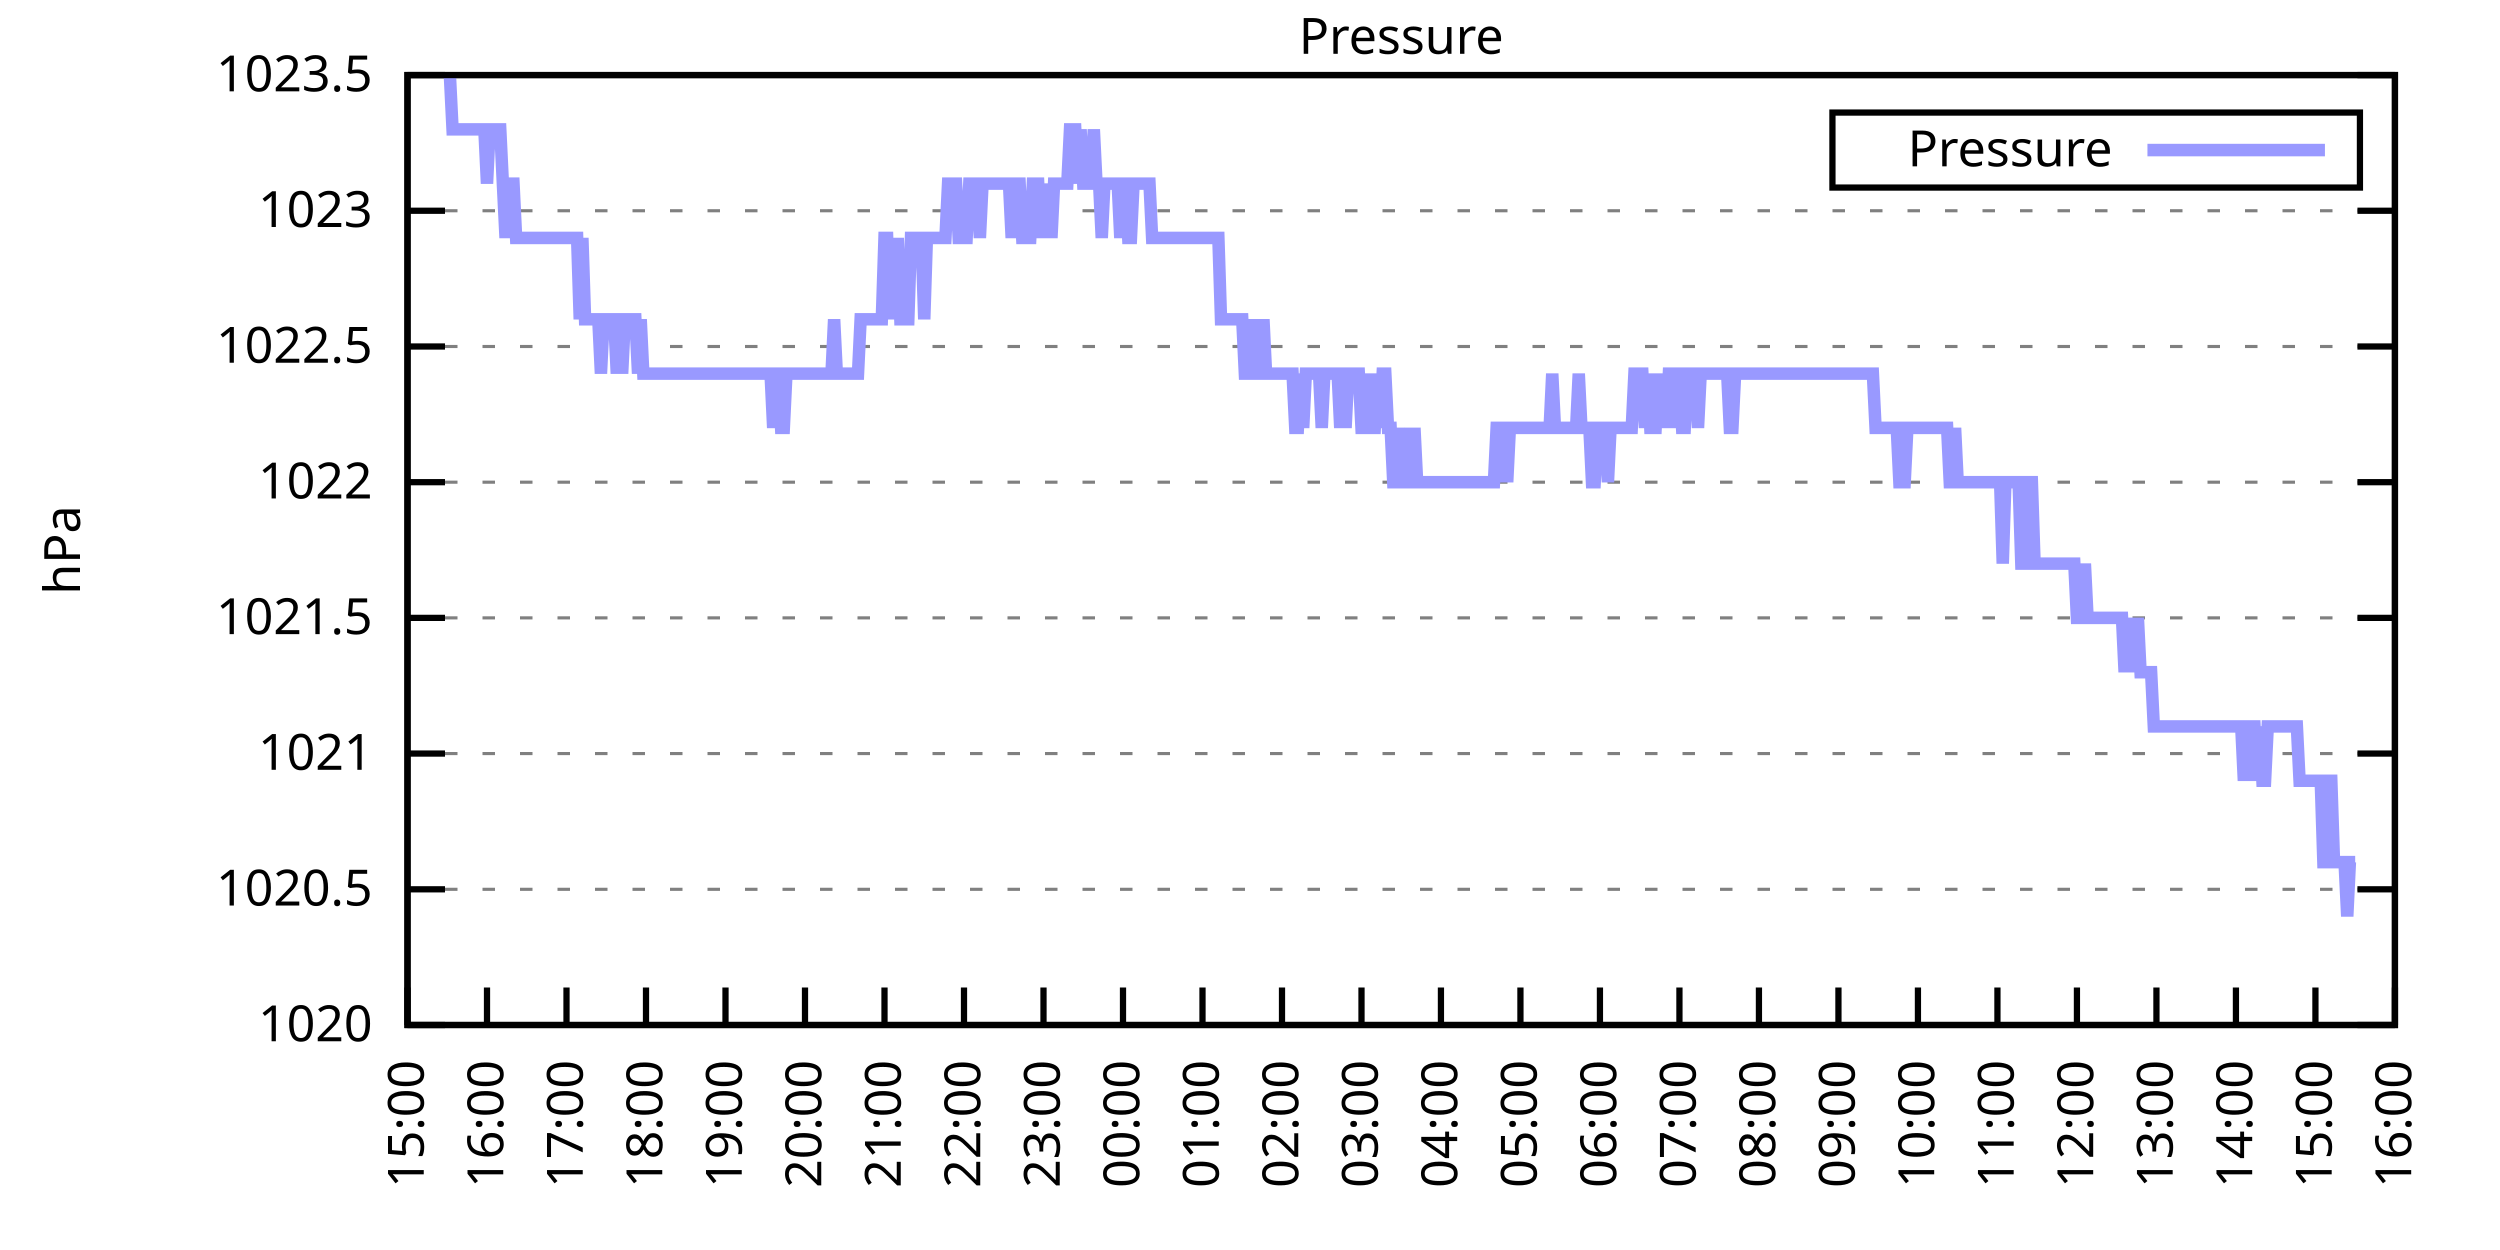
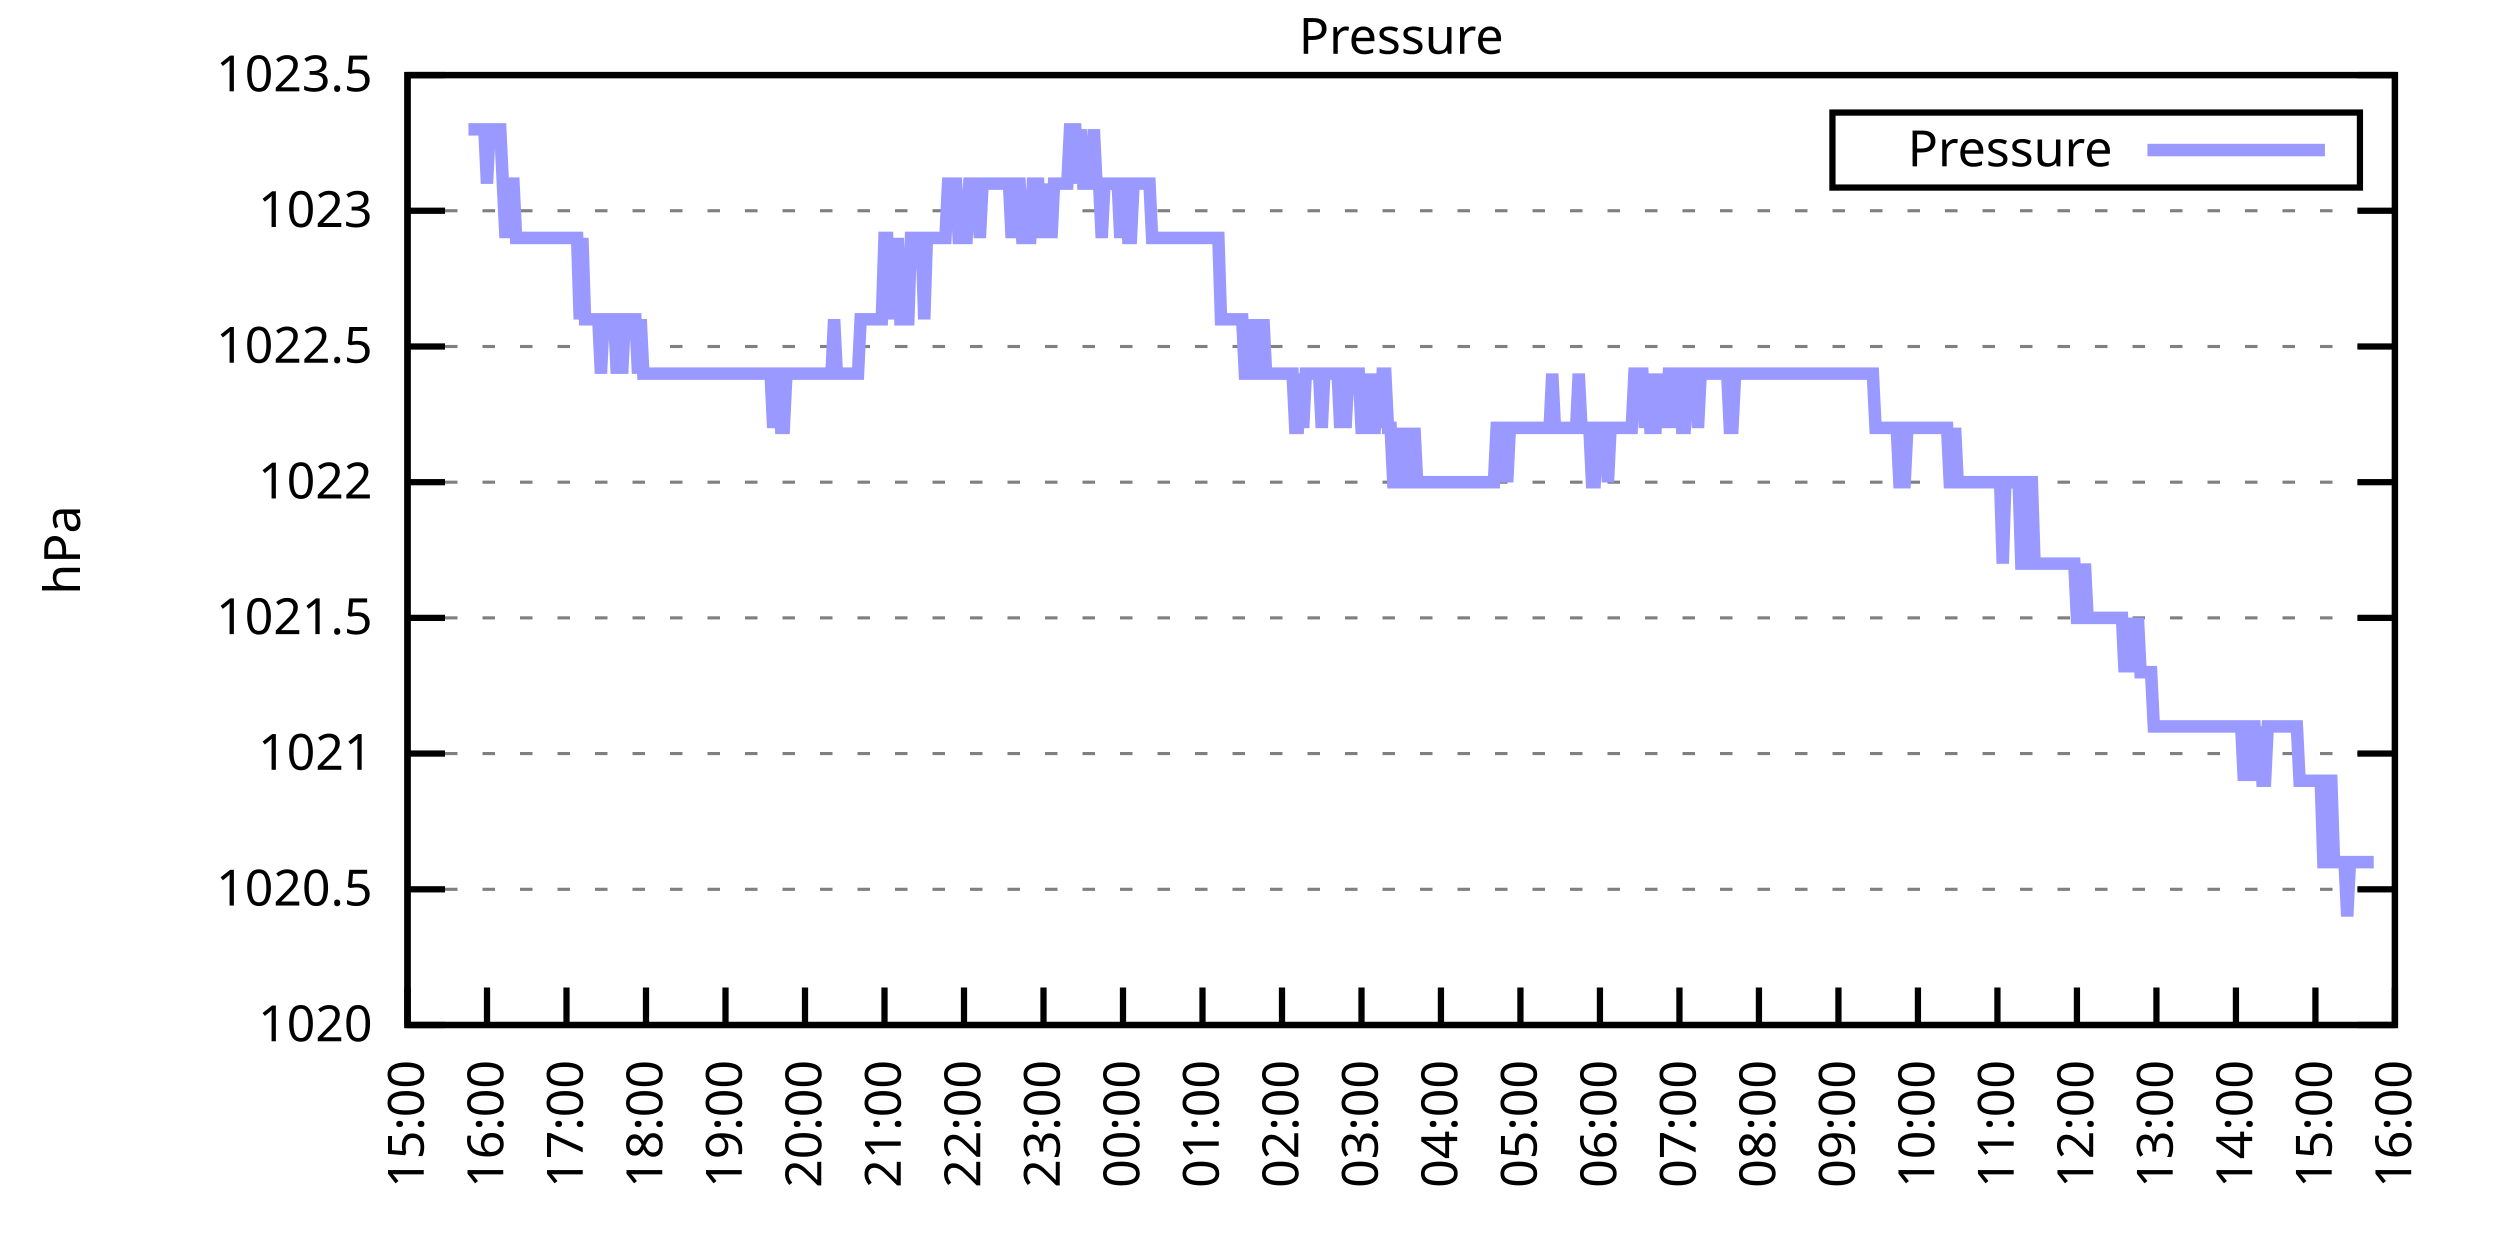
<svg xmlns="http://www.w3.org/2000/svg" xmlns:xlink="http://www.w3.org/1999/xlink" width="400" height="200" viewBox="0 0 400 200">
  <g id="gnuplot_canvas">
    <rect x="0" y="0" width="400" height="200" fill="none" />
    <defs>
      <circle id="gpDot" r="0.5" stroke-width="0.5" stroke="currentColor" />
      <path id="gpPt0" stroke-width="0.333" stroke="currentColor" d="M-1,0 h2 M0,-1 v2" />
      <path id="gpPt1" stroke-width="0.333" stroke="currentColor" d="M-1,-1 L1,1 M1,-1 L-1,1" />
      <path id="gpPt2" stroke-width="0.333" stroke="currentColor" d="M-1,0 L1,0 M0,-1 L0,1 M-1,-1 L1,1 M-1,1 L1,-1" />
      <rect id="gpPt3" stroke-width="0.333" stroke="currentColor" x="-1" y="-1" width="2" height="2" />
      <rect id="gpPt4" stroke-width="0.333" stroke="currentColor" fill="currentColor" x="-1" y="-1" width="2" height="2" />
      <circle id="gpPt5" stroke-width="0.333" stroke="currentColor" cx="0" cy="0" r="1" />
      <use xlink:href="#gpPt5" id="gpPt6" fill="currentColor" stroke="none" />
      <path id="gpPt7" stroke-width="0.333" stroke="currentColor" d="M0,-1.33 L-1.33,0.67 L1.33,0.67 z" />
      <use xlink:href="#gpPt7" id="gpPt8" fill="currentColor" stroke="none" />
      <use xlink:href="#gpPt7" id="gpPt9" stroke="currentColor" transform="rotate(180)" />
      <use xlink:href="#gpPt9" id="gpPt10" fill="currentColor" stroke="none" />
      <use xlink:href="#gpPt3" id="gpPt11" stroke="currentColor" transform="rotate(45)" />
      <use xlink:href="#gpPt11" id="gpPt12" fill="currentColor" stroke="none" />
      <path id="gpPt13" stroke-width="0.333" stroke="currentColor" d="M0,1.330 L1.265,0.411 L0.782,-1.067 L-0.782,-1.076 L-1.265,0.411 z" />
      <use xlink:href="#gpPt13" id="gpPt14" fill="currentColor" stroke="none" />
      <filter id="textbox" filterUnits="objectBoundingBox" x="0" y="0" height="1" width="1">
        <feFlood flood-color="white" flood-opacity="1" result="bgnd" />
        <feComposite in="SourceGraphic" in2="bgnd" operator="atop" />
      </filter>
      <filter id="greybox" filterUnits="objectBoundingBox" x="0" y="0" height="1" width="1">
        <feFlood flood-color="lightgrey" flood-opacity="1" result="grey" />
        <feComposite in="SourceGraphic" in2="grey" operator="atop" />
      </filter>
    </defs>
    <g fill="none" color="white" stroke="currentColor" stroke-width="1.00" stroke-linecap="butt" stroke-linejoin="miter">
</g>
    <g fill="none" color="black" stroke="currentColor" stroke-width="1.00" stroke-linecap="butt" stroke-linejoin="miter">
      <g stroke="none" shape-rendering="crispEdges">
        <polygon fill="rgb(255, 255, 255)" points="65.20,164.00 383.18,164.00 383.18,12.02 65.20,12.02 " />
      </g>
    </g>
    <g fill="none" color="black" stroke="currentColor" stroke-width="1.00" stroke-linecap="butt" stroke-linejoin="miter">
</g>
    <g fill="none" color="black" stroke="black" stroke-width="0.50" stroke-linecap="butt" stroke-linejoin="miter">
</g>
    <g fill="none" color="gray" stroke="currentColor" stroke-width="0.50" stroke-linecap="butt" stroke-linejoin="miter">
      <path stroke="gray" stroke-dasharray="2,4" class="gridline" d="M65.20,164.00 L383.19,164.00  " />
    </g>
    <g fill="none" color="gray" stroke="gray" stroke-width="1.00" stroke-linecap="butt" stroke-linejoin="miter">
</g>
    <g fill="none" color="black" stroke="currentColor" stroke-width="1.00" stroke-linecap="butt" stroke-linejoin="miter">
      <path stroke="black" d="M65.20,164.00 L71.20,164.00 M383.19,164.00 L377.19,164.00  " />
      <g transform="translate(59.60,166.60)" stroke="none" fill="black" font-family="Sans" font-size="8.00" text-anchor="end">
        <text>
          <tspan font-family="Sans"> 1020</tspan>
        </text>
      </g>
    </g>
    <g fill="none" color="black" stroke="currentColor" stroke-width="1.00" stroke-linecap="butt" stroke-linejoin="miter">
</g>
    <g fill="none" color="black" stroke="black" stroke-width="0.50" stroke-linecap="butt" stroke-linejoin="miter">
</g>
    <g fill="none" color="gray" stroke="currentColor" stroke-width="0.50" stroke-linecap="butt" stroke-linejoin="miter">
      <path stroke="gray" stroke-dasharray="2,4" class="gridline" d="M65.20,142.29 L383.19,142.29  " />
    </g>
    <g fill="none" color="gray" stroke="gray" stroke-width="1.00" stroke-linecap="butt" stroke-linejoin="miter">
</g>
    <g fill="none" color="black" stroke="currentColor" stroke-width="1.00" stroke-linecap="butt" stroke-linejoin="miter">
      <path stroke="black" d="M65.20,142.29 L71.20,142.29 M383.19,142.29 L377.19,142.29  " />
      <g transform="translate(59.60,144.89)" stroke="none" fill="black" font-family="Sans" font-size="8.00" text-anchor="end">
        <text>
          <tspan font-family="Sans"> 1020.5</tspan>
        </text>
      </g>
    </g>
    <g fill="none" color="black" stroke="currentColor" stroke-width="1.00" stroke-linecap="butt" stroke-linejoin="miter">
</g>
    <g fill="none" color="black" stroke="black" stroke-width="0.50" stroke-linecap="butt" stroke-linejoin="miter">
</g>
    <g fill="none" color="gray" stroke="currentColor" stroke-width="0.50" stroke-linecap="butt" stroke-linejoin="miter">
      <path stroke="gray" stroke-dasharray="2,4" class="gridline" d="M65.20,120.57 L383.19,120.57  " />
    </g>
    <g fill="none" color="gray" stroke="gray" stroke-width="1.00" stroke-linecap="butt" stroke-linejoin="miter">
</g>
    <g fill="none" color="black" stroke="currentColor" stroke-width="1.00" stroke-linecap="butt" stroke-linejoin="miter">
      <path stroke="black" d="M65.20,120.57 L71.20,120.57 M383.19,120.57 L377.19,120.57  " />
      <g transform="translate(59.60,123.17)" stroke="none" fill="black" font-family="Sans" font-size="8.00" text-anchor="end">
        <text>
          <tspan font-family="Sans"> 1021</tspan>
        </text>
      </g>
    </g>
    <g fill="none" color="black" stroke="currentColor" stroke-width="1.00" stroke-linecap="butt" stroke-linejoin="miter">
</g>
    <g fill="none" color="black" stroke="black" stroke-width="0.50" stroke-linecap="butt" stroke-linejoin="miter">
</g>
    <g fill="none" color="gray" stroke="currentColor" stroke-width="0.50" stroke-linecap="butt" stroke-linejoin="miter">
      <path stroke="gray" stroke-dasharray="2,4" class="gridline" d="M65.20,98.86 L383.19,98.86  " />
    </g>
    <g fill="none" color="gray" stroke="gray" stroke-width="1.00" stroke-linecap="butt" stroke-linejoin="miter">
</g>
    <g fill="none" color="black" stroke="currentColor" stroke-width="1.00" stroke-linecap="butt" stroke-linejoin="miter">
      <path stroke="black" d="M65.20,98.86 L71.20,98.86 M383.19,98.86 L377.19,98.86  " />
      <g transform="translate(59.60,101.46)" stroke="none" fill="black" font-family="Sans" font-size="8.00" text-anchor="end">
        <text>
          <tspan font-family="Sans"> 1021.5</tspan>
        </text>
      </g>
    </g>
    <g fill="none" color="black" stroke="currentColor" stroke-width="1.00" stroke-linecap="butt" stroke-linejoin="miter">
</g>
    <g fill="none" color="black" stroke="black" stroke-width="0.50" stroke-linecap="butt" stroke-linejoin="miter">
</g>
    <g fill="none" color="gray" stroke="currentColor" stroke-width="0.50" stroke-linecap="butt" stroke-linejoin="miter">
      <path stroke="gray" stroke-dasharray="2,4" class="gridline" d="M65.20,77.15 L383.19,77.15  " />
    </g>
    <g fill="none" color="gray" stroke="gray" stroke-width="1.00" stroke-linecap="butt" stroke-linejoin="miter">
</g>
    <g fill="none" color="black" stroke="currentColor" stroke-width="1.00" stroke-linecap="butt" stroke-linejoin="miter">
      <path stroke="black" d="M65.20,77.15 L71.20,77.15 M383.19,77.15 L377.19,77.15  " />
      <g transform="translate(59.60,79.75)" stroke="none" fill="black" font-family="Sans" font-size="8.00" text-anchor="end">
        <text>
          <tspan font-family="Sans"> 1022</tspan>
        </text>
      </g>
    </g>
    <g fill="none" color="black" stroke="currentColor" stroke-width="1.00" stroke-linecap="butt" stroke-linejoin="miter">
</g>
    <g fill="none" color="black" stroke="black" stroke-width="0.50" stroke-linecap="butt" stroke-linejoin="miter">
</g>
    <g fill="none" color="gray" stroke="currentColor" stroke-width="0.50" stroke-linecap="butt" stroke-linejoin="miter">
      <path stroke="gray" stroke-dasharray="2,4" class="gridline" d="M65.20,55.44 L383.19,55.44  " />
    </g>
    <g fill="none" color="gray" stroke="gray" stroke-width="1.00" stroke-linecap="butt" stroke-linejoin="miter">
</g>
    <g fill="none" color="black" stroke="currentColor" stroke-width="1.00" stroke-linecap="butt" stroke-linejoin="miter">
      <path stroke="black" d="M65.20,55.44 L71.20,55.44 M383.19,55.44 L377.19,55.44  " />
      <g transform="translate(59.60,58.04)" stroke="none" fill="black" font-family="Sans" font-size="8.00" text-anchor="end">
        <text>
          <tspan font-family="Sans"> 1022.5</tspan>
        </text>
      </g>
    </g>
    <g fill="none" color="black" stroke="currentColor" stroke-width="1.00" stroke-linecap="butt" stroke-linejoin="miter">
</g>
    <g fill="none" color="black" stroke="black" stroke-width="0.50" stroke-linecap="butt" stroke-linejoin="miter">
</g>
    <g fill="none" color="gray" stroke="currentColor" stroke-width="0.50" stroke-linecap="butt" stroke-linejoin="miter">
      <path stroke="gray" stroke-dasharray="2,4" class="gridline" d="M65.20,33.72 L383.19,33.72  " />
    </g>
    <g fill="none" color="gray" stroke="gray" stroke-width="1.00" stroke-linecap="butt" stroke-linejoin="miter">
</g>
    <g fill="none" color="black" stroke="currentColor" stroke-width="1.00" stroke-linecap="butt" stroke-linejoin="miter">
      <path stroke="black" d="M65.20,33.72 L71.20,33.72 M383.19,33.72 L377.19,33.72  " />
      <g transform="translate(59.60,36.32)" stroke="none" fill="black" font-family="Sans" font-size="8.00" text-anchor="end">
        <text>
          <tspan font-family="Sans"> 1023</tspan>
        </text>
      </g>
    </g>
    <g fill="none" color="black" stroke="currentColor" stroke-width="1.00" stroke-linecap="butt" stroke-linejoin="miter">
</g>
    <g fill="none" color="black" stroke="black" stroke-width="0.50" stroke-linecap="butt" stroke-linejoin="miter">
</g>
    <g fill="none" color="gray" stroke="currentColor" stroke-width="0.50" stroke-linecap="butt" stroke-linejoin="miter">
      <path stroke="gray" stroke-dasharray="2,4" class="gridline" d="M65.20,12.01 L383.19,12.01  " />
    </g>
    <g fill="none" color="gray" stroke="gray" stroke-width="1.00" stroke-linecap="butt" stroke-linejoin="miter">
</g>
    <g fill="none" color="black" stroke="currentColor" stroke-width="1.00" stroke-linecap="butt" stroke-linejoin="miter">
      <path stroke="black" d="M65.20,12.01 L71.20,12.01 M383.19,12.01 L377.19,12.01  " />
      <g transform="translate(59.60,14.61)" stroke="none" fill="black" font-family="Sans" font-size="8.00" text-anchor="end">
        <text>
          <tspan font-family="Sans"> 1023.5</tspan>
        </text>
      </g>
    </g>
    <g fill="none" color="black" stroke="currentColor" stroke-width="1.00" stroke-linecap="butt" stroke-linejoin="miter">
      <path stroke="black" d="M65.20,164.00 L65.20,158.00  " />
      <g transform="translate(67.80,169.60) rotate(270.00)" stroke="none" fill="black" font-family="Sans" font-size="8.00" text-anchor="end">
        <text>
          <tspan font-family="Sans">15:00</tspan>
        </text>
      </g>
    </g>
    <g fill="none" color="black" stroke="currentColor" stroke-width="1.00" stroke-linecap="butt" stroke-linejoin="miter">
      <path stroke="black" d="M77.92,164.00 L77.92,158.00  " />
      <g transform="translate(80.52,169.60) rotate(270.00)" stroke="none" fill="black" font-family="Sans" font-size="8.00" text-anchor="end">
        <text>
          <tspan font-family="Sans">16:00</tspan>
        </text>
      </g>
    </g>
    <g fill="none" color="black" stroke="currentColor" stroke-width="1.00" stroke-linecap="butt" stroke-linejoin="miter">
      <path stroke="black" d="M90.64,164.00 L90.64,158.00  " />
      <g transform="translate(93.24,169.60) rotate(270.00)" stroke="none" fill="black" font-family="Sans" font-size="8.00" text-anchor="end">
        <text>
          <tspan font-family="Sans">17:00</tspan>
        </text>
      </g>
    </g>
    <g fill="none" color="black" stroke="currentColor" stroke-width="1.00" stroke-linecap="butt" stroke-linejoin="miter">
      <path stroke="black" d="M103.36,164.00 L103.36,158.00  " />
      <g transform="translate(105.96,169.60) rotate(270.00)" stroke="none" fill="black" font-family="Sans" font-size="8.00" text-anchor="end">
        <text>
          <tspan font-family="Sans">18:00</tspan>
        </text>
      </g>
    </g>
    <g fill="none" color="black" stroke="currentColor" stroke-width="1.00" stroke-linecap="butt" stroke-linejoin="miter">
      <path stroke="black" d="M116.08,164.00 L116.08,158.00  " />
      <g transform="translate(118.68,169.60) rotate(270.00)" stroke="none" fill="black" font-family="Sans" font-size="8.00" text-anchor="end">
        <text>
          <tspan font-family="Sans">19:00</tspan>
        </text>
      </g>
    </g>
    <g fill="none" color="black" stroke="currentColor" stroke-width="1.00" stroke-linecap="butt" stroke-linejoin="miter">
      <path stroke="black" d="M128.80,164.00 L128.80,158.00  " />
      <g transform="translate(131.40,169.60) rotate(270.00)" stroke="none" fill="black" font-family="Sans" font-size="8.00" text-anchor="end">
        <text>
          <tspan font-family="Sans">20:00</tspan>
        </text>
      </g>
    </g>
    <g fill="none" color="black" stroke="currentColor" stroke-width="1.00" stroke-linecap="butt" stroke-linejoin="miter">
      <path stroke="black" d="M141.52,164.00 L141.52,158.00  " />
      <g transform="translate(144.12,169.60) rotate(270.00)" stroke="none" fill="black" font-family="Sans" font-size="8.00" text-anchor="end">
        <text>
          <tspan font-family="Sans">21:00</tspan>
        </text>
      </g>
    </g>
    <g fill="none" color="black" stroke="currentColor" stroke-width="1.00" stroke-linecap="butt" stroke-linejoin="miter">
      <path stroke="black" d="M154.24,164.00 L154.24,158.00  " />
      <g transform="translate(156.84,169.60) rotate(270.00)" stroke="none" fill="black" font-family="Sans" font-size="8.00" text-anchor="end">
        <text>
          <tspan font-family="Sans">22:00</tspan>
        </text>
      </g>
    </g>
    <g fill="none" color="black" stroke="currentColor" stroke-width="1.00" stroke-linecap="butt" stroke-linejoin="miter">
      <path stroke="black" d="M166.96,164.00 L166.96,158.00  " />
      <g transform="translate(169.56,169.60) rotate(270.00)" stroke="none" fill="black" font-family="Sans" font-size="8.00" text-anchor="end">
        <text>
          <tspan font-family="Sans">23:00</tspan>
        </text>
      </g>
    </g>
    <g fill="none" color="black" stroke="currentColor" stroke-width="1.00" stroke-linecap="butt" stroke-linejoin="miter">
      <path stroke="black" d="M179.68,164.00 L179.68,158.00  " />
      <g transform="translate(182.28,169.60) rotate(270.00)" stroke="none" fill="black" font-family="Sans" font-size="8.00" text-anchor="end">
        <text>
          <tspan font-family="Sans">00:00</tspan>
        </text>
      </g>
    </g>
    <g fill="none" color="black" stroke="currentColor" stroke-width="1.00" stroke-linecap="butt" stroke-linejoin="miter">
      <path stroke="black" d="M192.40,164.00 L192.40,158.00  " />
      <g transform="translate(195.00,169.60) rotate(270.00)" stroke="none" fill="black" font-family="Sans" font-size="8.00" text-anchor="end">
        <text>
          <tspan font-family="Sans">01:00</tspan>
        </text>
      </g>
    </g>
    <g fill="none" color="black" stroke="currentColor" stroke-width="1.00" stroke-linecap="butt" stroke-linejoin="miter">
      <path stroke="black" d="M205.12,164.00 L205.12,158.00  " />
      <g transform="translate(207.72,169.60) rotate(270.00)" stroke="none" fill="black" font-family="Sans" font-size="8.00" text-anchor="end">
        <text>
          <tspan font-family="Sans">02:00</tspan>
        </text>
      </g>
    </g>
    <g fill="none" color="black" stroke="currentColor" stroke-width="1.00" stroke-linecap="butt" stroke-linejoin="miter">
      <path stroke="black" d="M217.84,164.00 L217.84,158.00  " />
      <g transform="translate(220.44,169.60) rotate(270.00)" stroke="none" fill="black" font-family="Sans" font-size="8.00" text-anchor="end">
        <text>
          <tspan font-family="Sans">03:00</tspan>
        </text>
      </g>
    </g>
    <g fill="none" color="black" stroke="currentColor" stroke-width="1.00" stroke-linecap="butt" stroke-linejoin="miter">
      <path stroke="black" d="M230.55,164.00 L230.55,158.00  " />
      <g transform="translate(233.15,169.60) rotate(270.00)" stroke="none" fill="black" font-family="Sans" font-size="8.00" text-anchor="end">
        <text>
          <tspan font-family="Sans">04:00</tspan>
        </text>
      </g>
    </g>
    <g fill="none" color="black" stroke="currentColor" stroke-width="1.00" stroke-linecap="butt" stroke-linejoin="miter">
      <path stroke="black" d="M243.27,164.00 L243.27,158.00  " />
      <g transform="translate(245.87,169.60) rotate(270.00)" stroke="none" fill="black" font-family="Sans" font-size="8.00" text-anchor="end">
        <text>
          <tspan font-family="Sans">05:00</tspan>
        </text>
      </g>
    </g>
    <g fill="none" color="black" stroke="currentColor" stroke-width="1.00" stroke-linecap="butt" stroke-linejoin="miter">
      <path stroke="black" d="M255.99,164.00 L255.99,158.00  " />
      <g transform="translate(258.59,169.60) rotate(270.00)" stroke="none" fill="black" font-family="Sans" font-size="8.00" text-anchor="end">
        <text>
          <tspan font-family="Sans">06:00</tspan>
        </text>
      </g>
    </g>
    <g fill="none" color="black" stroke="currentColor" stroke-width="1.00" stroke-linecap="butt" stroke-linejoin="miter">
      <path stroke="black" d="M268.71,164.00 L268.71,158.00  " />
      <g transform="translate(271.31,169.60) rotate(270.00)" stroke="none" fill="black" font-family="Sans" font-size="8.00" text-anchor="end">
        <text>
          <tspan font-family="Sans">07:00</tspan>
        </text>
      </g>
    </g>
    <g fill="none" color="black" stroke="currentColor" stroke-width="1.00" stroke-linecap="butt" stroke-linejoin="miter">
      <path stroke="black" d="M281.43,164.00 L281.43,158.00  " />
      <g transform="translate(284.03,169.60) rotate(270.00)" stroke="none" fill="black" font-family="Sans" font-size="8.00" text-anchor="end">
        <text>
          <tspan font-family="Sans">08:00</tspan>
        </text>
      </g>
    </g>
    <g fill="none" color="black" stroke="currentColor" stroke-width="1.00" stroke-linecap="butt" stroke-linejoin="miter">
      <path stroke="black" d="M294.15,164.00 L294.15,158.00  " />
      <g transform="translate(296.75,169.60) rotate(270.00)" stroke="none" fill="black" font-family="Sans" font-size="8.00" text-anchor="end">
        <text>
          <tspan font-family="Sans">09:00</tspan>
        </text>
      </g>
    </g>
    <g fill="none" color="black" stroke="currentColor" stroke-width="1.00" stroke-linecap="butt" stroke-linejoin="miter">
      <path stroke="black" d="M306.87,164.00 L306.87,158.00  " />
      <g transform="translate(309.47,169.60) rotate(270.00)" stroke="none" fill="black" font-family="Sans" font-size="8.00" text-anchor="end">
        <text>
          <tspan font-family="Sans">10:00</tspan>
        </text>
      </g>
    </g>
    <g fill="none" color="black" stroke="currentColor" stroke-width="1.00" stroke-linecap="butt" stroke-linejoin="miter">
      <path stroke="black" d="M319.59,164.00 L319.59,158.00  " />
      <g transform="translate(322.19,169.60) rotate(270.00)" stroke="none" fill="black" font-family="Sans" font-size="8.00" text-anchor="end">
        <text>
          <tspan font-family="Sans">11:00</tspan>
        </text>
      </g>
    </g>
    <g fill="none" color="black" stroke="currentColor" stroke-width="1.00" stroke-linecap="butt" stroke-linejoin="miter">
      <path stroke="black" d="M332.31,164.00 L332.31,158.00  " />
      <g transform="translate(334.91,169.60) rotate(270.00)" stroke="none" fill="black" font-family="Sans" font-size="8.00" text-anchor="end">
        <text>
          <tspan font-family="Sans">12:00</tspan>
        </text>
      </g>
    </g>
    <g fill="none" color="black" stroke="currentColor" stroke-width="1.00" stroke-linecap="butt" stroke-linejoin="miter">
      <path stroke="black" d="M345.03,164.00 L345.03,158.00  " />
      <g transform="translate(347.63,169.60) rotate(270.00)" stroke="none" fill="black" font-family="Sans" font-size="8.00" text-anchor="end">
        <text>
          <tspan font-family="Sans">13:00</tspan>
        </text>
      </g>
    </g>
    <g fill="none" color="black" stroke="currentColor" stroke-width="1.00" stroke-linecap="butt" stroke-linejoin="miter">
      <path stroke="black" d="M357.75,164.00 L357.75,158.00  " />
      <g transform="translate(360.35,169.60) rotate(270.00)" stroke="none" fill="black" font-family="Sans" font-size="8.00" text-anchor="end">
        <text>
          <tspan font-family="Sans">14:00</tspan>
        </text>
      </g>
    </g>
    <g fill="none" color="black" stroke="currentColor" stroke-width="1.00" stroke-linecap="butt" stroke-linejoin="miter">
      <path stroke="black" d="M370.47,164.00 L370.47,158.00  " />
      <g transform="translate(373.07,169.60) rotate(270.00)" stroke="none" fill="black" font-family="Sans" font-size="8.00" text-anchor="end">
        <text>
          <tspan font-family="Sans">15:00</tspan>
        </text>
      </g>
    </g>
    <g fill="none" color="black" stroke="currentColor" stroke-width="1.00" stroke-linecap="butt" stroke-linejoin="miter">
      <path stroke="black" d="M383.19,164.00 L383.19,158.00  " />
      <g transform="translate(385.79,169.60) rotate(270.00)" stroke="none" fill="black" font-family="Sans" font-size="8.00" text-anchor="end">
        <text>
          <tspan font-family="Sans">16:00</tspan>
        </text>
      </g>
    </g>
    <g fill="none" color="black" stroke="currentColor" stroke-width="1.00" stroke-linecap="butt" stroke-linejoin="miter">
</g>
    <g fill="none" color="black" stroke="currentColor" stroke-width="1.00" stroke-linecap="butt" stroke-linejoin="miter">
      <path stroke="black" d="M65.20,12.01 L65.20,164.00 L383.19,164.00 L383.19,12.01 L65.20,12.01 Z  " />
    </g>
    <g fill="none" color="black" stroke="currentColor" stroke-width="1.00" stroke-linecap="butt" stroke-linejoin="miter">
</g>
    <g fill="none" color="black" stroke="currentColor" stroke-width="1.00" stroke-linecap="butt" stroke-linejoin="miter">
      <path stroke="black" d="M293.19,30.01 L293.19,18.01 L377.59,18.01 L377.59,30.01 L293.19,30.01 Z  " />
    </g>
    <g id="Pressure_plot_1">
      <g fill="none" color="white" stroke="black" stroke-width="2.00" stroke-linecap="butt" stroke-linejoin="miter">
</g>
      <g fill="none" color="black" stroke="currentColor" stroke-width="2.00" stroke-linecap="butt" stroke-linejoin="miter">
        <g transform="translate(337.99,26.61)" stroke="none" fill="black" font-family="Sans" font-size="8.00" text-anchor="end">
          <text>
            <tspan font-family="Sans">Pressure</tspan>
          </text>
        </g>
      </g>
      <g fill="none" color="black" stroke="currentColor" stroke-width="2.00" stroke-linecap="butt" stroke-linejoin="miter">
-         <path stroke="rgb(153, 153, 255)" d="M343.59,24.01 L371.99,24.01 M71.98,12.01 L72.41,20.70 L72.83,20.70 L73.26,20.70 L73.68,20.70 L74.10,20.70   L74.53,20.70 L74.95,20.70 L75.38,20.70 L75.80,20.70 L76.22,20.70 L76.65,20.70 L77.07,20.70 L77.50,20.70   L77.92,29.38 L78.34,20.70 L78.77,20.70 L79.19,20.70 L79.62,20.70 L80.04,20.70 L80.46,29.38 L80.89,38.07   L81.31,29.38 L81.74,29.38 L82.16,29.38 L82.58,38.07 L83.01,38.07 L83.43,38.07 L83.86,38.07 L84.28,38.07   L84.70,38.07 L85.13,38.07 L85.55,38.07 L85.98,38.07 L86.40,38.07 L86.82,38.07 L87.25,38.07 L87.67,38.07   L88.10,38.07 L88.52,38.07 L88.94,38.07 L89.37,38.07 L89.79,38.07 L90.22,38.07 L90.64,38.07 L91.06,38.07   L91.49,38.07 L91.91,38.07 L92.34,38.07 L92.76,51.09 L93.18,38.07 L93.61,51.09 L94.03,51.09 L94.46,51.09   L94.88,51.09 L95.30,51.09 L95.73,51.09 L96.15,59.78 L96.58,51.09 L97.00,51.09 L97.42,51.09 L97.85,51.09   L98.27,51.09 L98.69,59.78 L99.12,51.09 L99.54,59.78 L99.97,51.09 L100.39,51.09 L100.81,51.09 L101.24,51.09   L101.66,51.09 L102.09,59.78 L102.51,51.09 L102.93,59.78 L103.36,59.78 L103.78,59.78 L104.21,59.78 L104.63,59.78   L105.05,59.78 L105.48,59.78 L105.90,59.78 L106.33,59.78 L106.75,59.78 L107.17,59.78 L107.60,59.78 L108.02,59.78   L108.45,59.78 L108.87,59.78 L109.29,59.78 L109.72,59.78 L110.14,59.78 L110.57,59.78 L110.99,59.78 L111.41,59.78   L111.84,59.78 L112.26,59.78 L112.69,59.78 L113.11,59.78 L113.53,59.78 L113.96,59.78 L114.38,59.78 L114.81,59.78   L115.23,59.78 L115.65,59.78 L116.08,59.78 L116.50,59.78 L116.93,59.78 L117.35,59.78 L117.77,59.78 L118.20,59.78   L118.62,59.78 L119.05,59.78 L119.47,59.78 L119.89,59.78 L120.32,59.78 L120.74,59.78 L121.17,59.78 L121.59,59.78   L122.01,59.78 L122.44,59.78 L122.86,59.78 L123.29,59.78 L123.71,68.46 L124.13,59.78 L124.56,59.78 L124.98,68.46   L125.41,68.46 L125.83,59.78 L126.25,59.78 L126.68,59.78 L127.10,59.78 L127.53,59.78 L127.95,59.78 L128.37,59.78   L128.80,59.78 L129.22,59.78 L129.65,59.78 L130.07,59.78 L130.49,59.78 L130.92,59.78 L131.34,59.78 L131.77,59.78   L132.19,59.78 L132.61,59.78 L133.04,59.78 L133.46,51.09 L133.89,59.78 L134.31,59.78 L134.73,59.78 L135.16,59.78   L135.58,59.78 L136.01,59.78 L136.43,59.78 L136.85,59.78 L137.28,59.78 L137.70,51.09 L138.13,51.09 L138.55,51.09   L138.97,51.09 L139.40,51.09 L139.82,51.09 L140.25,51.09 L140.67,51.09 L141.09,51.09 L141.52,38.07 L141.94,38.07   L142.37,51.09 L142.79,38.07 L143.21,51.09 L143.64,38.07 L144.06,51.09 L144.49,51.09 L144.91,51.09 L145.33,51.09   L145.76,38.07 L146.18,38.07 L146.61,38.07 L147.03,38.07 L147.45,38.07 L147.88,51.09 L148.30,38.07 L148.73,38.07   L149.15,38.07 L149.57,38.07 L150.00,38.07 L150.42,38.07 L150.85,38.07 L151.27,38.07 L151.69,29.38 L152.12,29.38   L152.54,29.38 L152.97,29.38 L153.39,38.07 L153.81,38.07 L154.24,38.07 L154.66,38.07 L155.09,29.38 L155.51,29.38   L155.93,29.38 L156.36,29.38 L156.78,38.07 L157.21,29.38 L157.63,29.38 L158.05,29.38 L158.48,29.38 L158.90,29.38   L159.33,29.38 L159.75,29.38 L160.17,29.38 L160.60,29.38 L161.02,29.38 L161.44,29.38 L161.87,38.07 L162.29,29.38   L162.72,29.38 L163.14,29.38 L163.56,38.07 L163.99,38.07 L164.41,38.07 L164.84,38.07 L165.26,29.38 L165.68,29.38   L166.11,29.38 L166.53,38.07 L166.96,29.38 L167.38,38.07 L167.80,29.38 L168.23,38.07 L168.65,29.38 L169.08,29.38   L169.50,29.38 L169.92,29.38 L170.35,29.38 L170.77,29.38 L171.20,20.70 L171.62,20.70 L172.04,20.70 L172.47,29.38   L172.89,20.70 L173.32,29.38 L173.74,29.38 L174.16,29.38 L174.59,29.38 L175.01,20.70 L175.44,29.38 L175.86,29.38   L176.28,38.07 L176.71,29.38 L177.13,29.38 L177.56,29.38 L177.98,29.38 L178.40,29.38 L178.83,29.38 L179.25,38.07   L179.68,29.38 L180.10,29.38 L180.52,38.07 L180.95,38.07 L181.37,29.38 L181.80,29.38 L182.22,29.38 L182.64,29.38   L183.07,29.38 L183.49,29.38 L183.92,29.38 L184.34,38.07 L184.76,38.07 L185.19,38.07 L185.61,38.07 L186.04,38.07   L186.46,38.07 L186.88,38.07 L187.31,38.07 L187.73,38.07 L188.16,38.07 L188.58,38.07 L189.00,38.07 L189.43,38.07   L189.85,38.07 L190.28,38.07 L190.70,38.07 L191.12,38.07 L191.55,38.07 L191.97,38.07 L192.40,38.07 L192.82,38.07   L193.24,38.07 L193.67,38.07 L194.09,38.07 L194.52,38.07 L194.94,38.07 L195.36,51.09 L195.79,51.09 L196.21,51.09   L196.64,51.09 L197.06,51.09 L197.48,51.09 L197.91,51.09 L198.33,51.09 L198.76,51.09 L199.18,59.78 L199.60,59.78   L200.03,59.78 L200.45,51.09 L200.88,59.78 L201.30,59.78 L201.72,59.78 L202.15,51.09 L202.57,59.78 L203.00,59.78   L203.42,59.78 L203.84,59.78 L204.27,59.78 L204.69,59.78 L205.12,59.78 L205.54,59.78 L205.96,59.78 L206.39,59.78   L206.81,59.78 L207.24,68.46 L207.66,68.46 L208.08,59.78 L208.51,68.46 L208.93,59.78 L209.36,59.78 L209.78,59.78   L210.20,59.78 L210.63,59.78 L211.05,59.78 L211.48,68.46 L211.90,59.78 L212.32,59.78 L212.75,59.78 L213.17,59.78   L213.60,59.78 L214.02,59.78 L214.44,68.46 L214.87,59.78 L215.29,68.46 L215.72,59.78 L216.14,59.78 L216.56,59.78   L216.99,59.78 L217.41,59.78 L217.84,68.46 L218.26,68.46 L218.68,59.78 L219.11,68.46 L219.53,68.46 L219.96,68.46   L220.38,59.78 L220.80,68.46 L221.23,59.78 L221.65,59.78 L222.08,68.46 L222.50,68.46 L222.92,77.15 L223.35,77.15   L223.77,68.46 L224.20,77.15 L224.62,68.46 L225.04,77.15 L225.47,77.15 L225.89,77.15 L226.31,68.46 L226.74,77.15   L227.16,77.15 L227.59,77.15 L228.01,77.15 L228.43,77.15 L228.86,77.15 L229.28,77.15 L229.71,77.15 L230.13,77.15   L230.55,77.15 L230.98,77.15 L231.40,77.15 L231.83,77.15 L232.25,77.15 L232.67,77.15 L233.10,77.15 L233.52,77.15   L233.95,77.15 L234.37,77.15 L234.79,77.15 L235.22,77.15 L235.64,77.15 L236.07,77.15 L236.49,77.15 L236.91,77.15   L237.34,77.15 L237.76,77.15 L238.19,77.15 L238.61,77.15 L239.03,77.15 L239.46,68.46 L239.88,68.46 L240.31,77.15   L240.73,68.46 L241.15,77.15 L241.58,68.46 L242.00,68.46 L242.43,68.46 L242.85,68.46 L243.27,68.46 L243.70,68.46   L244.12,68.46 L244.55,68.46 L244.97,68.46 L245.39,68.46 L245.82,68.46 L246.24,68.46 L246.67,68.46 L247.09,68.46   L247.51,68.46 L247.94,68.46 L248.36,59.78 L248.79,68.46 L249.21,68.46 L249.63,68.46 L250.06,68.46 L250.48,68.46   L250.91,68.46 L251.33,68.46 L251.75,68.46 L252.18,68.46 L252.60,59.78 L253.03,68.46 L253.45,68.46 L253.87,68.46   L254.30,68.46 L254.72,77.15 L255.15,77.15 L255.57,68.46 L255.99,68.46 L256.42,68.46 L256.84,68.46 L257.27,77.15   L257.69,68.46 L258.11,68.46 L258.54,68.46 L258.96,68.46 L259.39,68.46 L259.81,68.46 L260.23,68.46 L260.66,68.46   L261.08,68.46 L261.51,59.78 L261.93,59.78 L262.35,59.78 L262.78,59.78 L263.20,68.46 L263.63,59.78 L264.05,68.46   L264.47,68.46 L264.90,68.46 L265.32,59.78 L265.75,68.46 L266.17,59.78 L266.59,68.46 L267.02,59.78 L267.44,59.78   L267.87,68.46 L268.29,59.78 L268.71,59.78 L269.14,68.46 L269.56,68.46 L269.99,59.78 L270.41,59.78 L270.83,59.78   L271.26,59.78 L271.68,68.46 L272.11,59.78 L272.53,59.78 L272.95,59.78 L273.38,59.78 L273.80,59.78 L274.23,59.78   L274.65,59.78 L275.07,59.78 L275.50,59.78 L275.92,59.78 L276.35,59.78 L276.77,68.46 L277.19,68.46 L277.62,59.78   L278.04,59.78 L278.47,59.78 L278.89,59.78 L279.31,59.78 L279.74,59.78 L280.16,59.78 L280.59,59.78 L281.01,59.78   L281.43,59.78 L281.86,59.78 L282.28,59.78 L282.71,59.78 L283.13,59.78 L283.55,59.78 L283.98,59.78 L284.40,59.78   L284.83,59.78 L285.25,59.78 L285.67,59.78 L286.10,59.78 L286.52,59.78 L286.95,59.78 L287.37,59.78 L287.79,59.78   L288.22,59.78 L288.64,59.78 L289.06,59.78 L289.49,59.78 L289.91,59.78 L290.34,59.78 L290.76,59.78 L291.18,59.78   L291.61,59.78 L292.03,59.78 L292.46,59.78 L292.88,59.78 L293.30,59.78 L293.73,59.78 L294.15,59.78 L294.58,59.78   L295.00,59.78 L295.42,59.78 L295.85,59.78 L296.27,59.78 L296.70,59.78 L297.12,59.78 L297.54,59.78 L297.97,59.78   L298.39,59.78 L298.82,59.78 L299.24,59.78 L299.66,59.78 L300.09,68.46 L300.51,68.46 L300.94,68.46 L301.36,68.46   L301.78,68.46 L302.21,68.46 L302.63,68.46 L303.06,68.46 L303.48,68.46 L303.90,77.15 L304.33,77.15 L304.75,77.15   L305.18,68.46 L305.60,68.46 L306.02,68.46 L306.45,68.46 L306.87,68.46 L307.30,68.46 L307.72,68.46 L308.14,68.46   L308.57,68.46 L308.99,68.46 L309.42,68.46 L309.84,68.46 L310.26,68.46 L310.69,68.46 L311.11,68.46 L311.54,68.46   L311.96,77.15 L312.38,77.15 L312.81,68.46 L313.23,77.15 L313.66,77.15 L314.08,77.15 L314.50,77.15 L314.93,77.15   L315.35,77.15 L315.78,77.15 L316.20,77.15 L316.62,77.15 L317.05,77.15 L317.47,77.15 L317.90,77.15 L318.32,77.15   L318.74,77.15 L319.17,77.15 L319.59,77.15 L320.02,77.15 L320.44,90.18 L320.86,77.15 L321.29,77.15 L321.71,77.15   L322.14,77.15 L322.56,77.15 L322.98,77.15 L323.41,90.18 L323.83,90.18 L324.26,90.18 L324.68,77.15 L325.10,77.15   L325.53,90.18 L325.95,90.18 L326.38,90.18 L326.80,90.18 L327.22,90.18 L327.65,90.18 L328.07,90.18 L328.50,90.18   L328.92,90.18 L329.34,90.18 L329.77,90.18 L330.19,90.18 L330.62,90.18 L331.04,90.18 L331.46,90.18 L331.89,90.18   L332.31,98.86 L332.74,98.86 L333.16,98.86 L333.58,90.18 L334.01,98.86 L334.43,98.86 L334.86,98.86 L335.28,98.86   L335.70,98.86 L336.13,98.86 L336.55,98.86 L336.98,98.86 L337.40,98.86 L337.82,98.86 L338.25,98.86 L338.67,98.86   L339.10,98.86 L339.52,98.86 L339.94,107.55 L340.37,98.86 L340.79,107.55 L341.22,98.86 L341.64,107.55 L342.06,98.86   L342.49,107.55 L342.91,107.55 L343.34,107.55 L343.76,107.55 L344.18,107.55 L344.61,116.23 L345.03,116.23 L345.46,116.23   L345.88,116.23 L346.30,116.23 L346.73,116.23 L347.15,116.23 L347.58,116.23 L348.00,116.23 L348.42,116.23 L348.85,116.23   L349.27,116.23 L349.70,116.23 L350.12,116.23 L350.54,116.23 L350.97,116.23 L351.39,116.23 L351.81,116.23 L352.24,116.23   L352.66,116.23 L353.09,116.23 L353.51,116.23 L353.93,116.23 L354.36,116.23 L354.78,116.23 L355.21,116.23 L355.63,116.23   L356.05,116.23 L356.48,116.23 L356.90,116.23 L357.33,116.23 L357.75,116.23 L358.17,116.23 L358.60,116.23 L359.02,124.92   L359.45,116.23 L359.87,124.92 L360.29,116.23 L360.72,116.23 L361.14,124.92 L361.57,116.23 L361.99,124.92 L362.41,124.92   L362.84,116.23 L363.26,116.23 L363.69,116.23 L364.11,116.23 L364.53,116.23 L364.96,116.23 L365.38,116.23 L365.81,116.23   L366.23,116.23 L366.65,116.23 L367.08,116.23 L367.50,116.23 L367.93,124.92 L368.35,124.92 L368.77,124.92 L369.20,124.92   L369.62,124.92 L370.05,124.92 L370.47,124.92 L370.89,124.92 L371.32,124.92 L371.74,137.94 L372.17,137.94 L372.59,124.92   L373.01,124.92 L373.44,137.94 L373.86,137.94 L374.29,137.94 L374.71,137.94 L375.13,137.94 L375.56,146.63 L375.98,137.94   L376.41,137.94 L376.83,137.94  " />
+         <path stroke="rgb(153, 153, 255)" d="M343.59,24.01 L371.99,24.01 M74.95,20.70 L75.38,20.70 L75.80,20.70 L76.22,20.70 L76.65,20.70 L77.07,20.70   L77.50,20.70 L77.92,29.38 L78.34,20.70 L78.77,20.70 L79.19,20.70 L79.62,20.70 L80.04,20.70 L80.46,29.38   L80.89,38.07 L81.31,29.38 L81.74,29.38 L82.16,29.38 L82.58,38.07 L83.01,38.07 L83.43,38.07 L83.86,38.07   L84.28,38.07 L84.70,38.07 L85.13,38.07 L85.55,38.07 L85.98,38.07 L86.40,38.07 L86.82,38.07 L87.25,38.07   L87.67,38.07 L88.10,38.07 L88.52,38.07 L88.94,38.07 L89.37,38.07 L89.79,38.07 L90.22,38.07 L90.64,38.07   L91.06,38.07 L91.49,38.07 L91.91,38.07 L92.34,38.07 L92.76,51.09 L93.18,38.07 L93.61,51.09 L94.03,51.09   L94.46,51.09 L94.88,51.09 L95.30,51.09 L95.73,51.09 L96.15,59.78 L96.58,51.09 L97.00,51.09 L97.42,51.09   L97.85,51.09 L98.27,51.09 L98.69,59.78 L99.12,51.09 L99.54,59.78 L99.97,51.09 L100.39,51.09 L100.81,51.09   L101.24,51.09 L101.66,51.09 L102.09,59.78 L102.51,51.09 L102.93,59.78 L103.36,59.78 L103.78,59.78 L104.21,59.78   L104.63,59.78 L105.05,59.78 L105.48,59.78 L105.90,59.78 L106.33,59.78 L106.75,59.78 L107.17,59.78 L107.60,59.78   L108.02,59.78 L108.45,59.78 L108.87,59.78 L109.29,59.78 L109.72,59.78 L110.14,59.78 L110.57,59.78 L110.99,59.78   L111.41,59.78 L111.84,59.78 L112.26,59.78 L112.69,59.78 L113.11,59.78 L113.53,59.78 L113.96,59.78 L114.38,59.78   L114.81,59.78 L115.23,59.78 L115.65,59.78 L116.08,59.78 L116.50,59.78 L116.93,59.78 L117.35,59.78 L117.77,59.78   L118.20,59.78 L118.62,59.78 L119.05,59.78 L119.47,59.78 L119.89,59.78 L120.32,59.78 L120.74,59.78 L121.17,59.78   L121.59,59.78 L122.01,59.78 L122.44,59.78 L122.86,59.78 L123.29,59.78 L123.71,68.46 L124.13,59.78 L124.56,59.78   L124.98,68.46 L125.41,68.46 L125.83,59.78 L126.25,59.78 L126.68,59.78 L127.10,59.78 L127.53,59.78 L127.95,59.78   L128.37,59.78 L128.80,59.78 L129.22,59.78 L129.65,59.78 L130.07,59.78 L130.49,59.78 L130.92,59.78 L131.34,59.78   L131.77,59.78 L132.19,59.78 L132.61,59.78 L133.04,59.78 L133.46,51.09 L133.89,59.78 L134.31,59.78 L134.73,59.78   L135.16,59.78 L135.58,59.78 L136.01,59.78 L136.43,59.78 L136.85,59.78 L137.28,59.78 L137.70,51.09 L138.13,51.09   L138.55,51.09 L138.97,51.09 L139.40,51.09 L139.82,51.09 L140.25,51.09 L140.67,51.09 L141.09,51.09 L141.52,38.07   L141.94,38.07 L142.37,51.09 L142.79,38.07 L143.21,51.09 L143.64,38.07 L144.06,51.09 L144.49,51.09 L144.91,51.09   L145.33,51.09 L145.76,38.07 L146.18,38.07 L146.61,38.07 L147.03,38.07 L147.45,38.07 L147.88,51.09 L148.30,38.07   L148.73,38.07 L149.15,38.07 L149.57,38.07 L150.00,38.07 L150.42,38.07 L150.85,38.07 L151.27,38.07 L151.69,29.38   L152.12,29.38 L152.54,29.38 L152.97,29.38 L153.39,38.07 L153.81,38.07 L154.24,38.07 L154.66,38.07 L155.09,29.38   L155.51,29.38 L155.93,29.38 L156.36,29.38 L156.78,38.07 L157.21,29.38 L157.63,29.38 L158.05,29.38 L158.48,29.38   L158.90,29.38 L159.33,29.38 L159.75,29.38 L160.17,29.38 L160.60,29.38 L161.02,29.38 L161.44,29.38 L161.87,38.07   L162.29,29.38 L162.72,29.38 L163.14,29.38 L163.56,38.07 L163.99,38.07 L164.41,38.07 L164.84,38.07 L165.26,29.38   L165.68,29.38 L166.11,29.38 L166.53,38.07 L166.96,29.38 L167.38,38.07 L167.80,29.38 L168.23,38.07 L168.65,29.38   L169.08,29.38 L169.50,29.38 L169.92,29.38 L170.35,29.38 L170.77,29.38 L171.20,20.70 L171.62,20.70 L172.04,20.70   L172.47,29.38 L172.89,20.70 L173.32,29.38 L173.74,29.38 L174.16,29.38 L174.59,29.38 L175.01,20.70 L175.44,29.38   L175.86,29.38 L176.28,38.07 L176.71,29.38 L177.13,29.38 L177.56,29.38 L177.98,29.38 L178.40,29.38 L178.83,29.38   L179.25,38.07 L179.68,29.38 L180.10,29.38 L180.52,38.07 L180.95,38.07 L181.37,29.38 L181.80,29.38 L182.22,29.38   L182.64,29.38 L183.07,29.38 L183.49,29.38 L183.92,29.38 L184.34,38.07 L184.76,38.07 L185.19,38.07 L185.61,38.07   L186.04,38.07 L186.46,38.07 L186.88,38.07 L187.31,38.07 L187.73,38.07 L188.16,38.07 L188.58,38.07 L189.00,38.07   L189.43,38.07 L189.85,38.07 L190.28,38.07 L190.70,38.07 L191.12,38.07 L191.55,38.07 L191.97,38.07 L192.40,38.07   L192.82,38.07 L193.24,38.07 L193.67,38.07 L194.09,38.07 L194.52,38.07 L194.94,38.07 L195.36,51.09 L195.79,51.09   L196.21,51.09 L196.64,51.09 L197.06,51.09 L197.48,51.09 L197.91,51.09 L198.33,51.09 L198.76,51.09 L199.18,59.78   L199.60,59.78 L200.03,59.78 L200.45,51.09 L200.88,59.78 L201.30,59.78 L201.72,59.78 L202.15,51.09 L202.57,59.78   L203.00,59.78 L203.42,59.78 L203.84,59.78 L204.27,59.78 L204.69,59.78 L205.12,59.78 L205.54,59.78 L205.96,59.78   L206.39,59.78 L206.81,59.78 L207.24,68.46 L207.66,68.46 L208.08,59.78 L208.51,68.46 L208.93,59.78 L209.36,59.78   L209.78,59.78 L210.20,59.78 L210.63,59.78 L211.05,59.78 L211.48,68.46 L211.90,59.78 L212.32,59.78 L212.75,59.78   L213.17,59.78 L213.60,59.78 L214.02,59.78 L214.44,68.46 L214.87,59.78 L215.29,68.46 L215.72,59.78 L216.14,59.78   L216.56,59.78 L216.99,59.78 L217.41,59.78 L217.84,68.46 L218.26,68.46 L218.68,59.78 L219.11,68.46 L219.53,68.46   L219.96,68.46 L220.38,59.78 L220.80,68.46 L221.23,59.78 L221.65,59.78 L222.08,68.46 L222.50,68.46 L222.92,77.15   L223.35,77.15 L223.77,68.46 L224.20,77.15 L224.62,68.46 L225.04,77.15 L225.47,77.15 L225.89,77.15 L226.31,68.46   L226.74,77.15 L227.16,77.15 L227.59,77.15 L228.01,77.15 L228.43,77.15 L228.86,77.15 L229.28,77.15 L229.71,77.15   L230.13,77.15 L230.55,77.15 L230.98,77.15 L231.40,77.15 L231.83,77.15 L232.25,77.15 L232.67,77.15 L233.10,77.15   L233.52,77.15 L233.95,77.15 L234.37,77.15 L234.79,77.15 L235.22,77.15 L235.64,77.15 L236.07,77.15 L236.49,77.15   L236.91,77.15 L237.34,77.15 L237.76,77.15 L238.19,77.15 L238.61,77.15 L239.03,77.15 L239.46,68.46 L239.88,68.46   L240.31,77.15 L240.73,68.46 L241.15,77.15 L241.58,68.46 L242.00,68.46 L242.43,68.46 L242.85,68.46 L243.27,68.46   L243.70,68.46 L244.12,68.46 L244.55,68.46 L244.97,68.46 L245.39,68.46 L245.82,68.46 L246.24,68.46 L246.67,68.46   L247.09,68.46 L247.51,68.46 L247.94,68.46 L248.36,59.78 L248.79,68.46 L249.21,68.46 L249.63,68.46 L250.06,68.46   L250.48,68.46 L250.91,68.46 L251.33,68.46 L251.75,68.46 L252.18,68.46 L252.60,59.78 L253.03,68.46 L253.45,68.46   L253.87,68.46 L254.30,68.46 L254.72,77.15 L255.15,77.15 L255.57,68.46 L255.99,68.46 L256.42,68.46 L256.84,68.46   L257.27,77.15 L257.69,68.46 L258.11,68.46 L258.54,68.46 L258.96,68.46 L259.39,68.46 L259.81,68.46 L260.23,68.46   L260.66,68.46 L261.08,68.46 L261.51,59.78 L261.93,59.78 L262.35,59.78 L262.78,59.78 L263.20,68.46 L263.63,59.78   L264.05,68.46 L264.47,68.46 L264.90,68.46 L265.32,59.78 L265.75,68.46 L266.17,59.78 L266.59,68.46 L267.02,59.78   L267.44,59.78 L267.87,68.46 L268.29,59.78 L268.71,59.78 L269.14,68.46 L269.56,68.46 L269.99,59.78 L270.41,59.78   L270.83,59.78 L271.26,59.78 L271.68,68.46 L272.11,59.78 L272.53,59.78 L272.95,59.78 L273.38,59.78 L273.80,59.78   L274.23,59.78 L274.65,59.78 L275.07,59.78 L275.50,59.78 L275.92,59.78 L276.35,59.78 L276.77,68.46 L277.19,68.46   L277.62,59.78 L278.04,59.78 L278.47,59.78 L278.89,59.78 L279.31,59.78 L279.74,59.78 L280.16,59.78 L280.59,59.78   L281.01,59.78 L281.43,59.78 L281.86,59.78 L282.28,59.78 L282.71,59.78 L283.13,59.78 L283.55,59.78 L283.98,59.78   L284.40,59.78 L284.83,59.78 L285.25,59.78 L285.67,59.78 L286.10,59.78 L286.52,59.78 L286.95,59.78 L287.37,59.78   L287.79,59.78 L288.22,59.78 L288.64,59.78 L289.06,59.78 L289.49,59.78 L289.91,59.78 L290.34,59.78 L290.76,59.78   L291.18,59.78 L291.61,59.78 L292.03,59.78 L292.46,59.78 L292.88,59.78 L293.30,59.78 L293.73,59.78 L294.15,59.78   L294.58,59.78 L295.00,59.78 L295.42,59.78 L295.85,59.78 L296.27,59.78 L296.70,59.78 L297.12,59.78 L297.54,59.78   L297.97,59.78 L298.39,59.78 L298.82,59.78 L299.24,59.78 L299.66,59.78 L300.09,68.46 L300.51,68.46 L300.94,68.46   L301.36,68.46 L301.78,68.46 L302.21,68.46 L302.63,68.46 L303.06,68.46 L303.48,68.46 L303.90,77.15 L304.33,77.15   L304.75,77.15 L305.18,68.46 L305.60,68.46 L306.02,68.46 L306.45,68.46 L306.87,68.46 L307.30,68.46 L307.72,68.46   L308.14,68.46 L308.57,68.46 L308.99,68.46 L309.42,68.46 L309.84,68.46 L310.26,68.46 L310.69,68.46 L311.11,68.46   L311.54,68.46 L311.96,77.15 L312.38,77.15 L312.81,68.46 L313.23,77.15 L313.66,77.15 L314.08,77.15 L314.50,77.15   L314.93,77.15 L315.35,77.15 L315.78,77.15 L316.20,77.15 L316.62,77.15 L317.05,77.15 L317.47,77.15 L317.90,77.15   L318.32,77.15 L318.74,77.15 L319.17,77.15 L319.59,77.15 L320.02,77.15 L320.44,90.18 L320.86,77.15 L321.29,77.15   L321.71,77.15 L322.14,77.15 L322.56,77.15 L322.98,77.15 L323.41,90.18 L323.83,90.18 L324.26,90.18 L324.68,77.15   L325.10,77.15 L325.53,90.18 L325.95,90.18 L326.38,90.18 L326.80,90.18 L327.22,90.18 L327.65,90.18 L328.07,90.18   L328.50,90.18 L328.92,90.18 L329.34,90.18 L329.77,90.18 L330.19,90.18 L330.62,90.18 L331.04,90.18 L331.46,90.18   L331.89,90.18 L332.31,98.86 L332.74,98.86 L333.16,98.86 L333.58,90.18 L334.01,98.86 L334.43,98.86 L334.86,98.86   L335.28,98.86 L335.70,98.86 L336.13,98.86 L336.55,98.86 L336.98,98.86 L337.40,98.86 L337.82,98.86 L338.25,98.86   L338.67,98.86 L339.10,98.86 L339.52,98.86 L339.94,107.55 L340.37,98.86 L340.79,107.55 L341.22,98.86 L341.64,107.55   L342.06,98.86 L342.49,107.55 L342.91,107.55 L343.34,107.55 L343.76,107.55 L344.18,107.55 L344.61,116.23 L345.03,116.23   L345.46,116.23 L345.88,116.23 L346.30,116.23 L346.73,116.23 L347.15,116.23 L347.58,116.23 L348.00,116.23 L348.42,116.23   L348.85,116.23 L349.27,116.23 L349.70,116.23 L350.12,116.23 L350.54,116.23 L350.97,116.23 L351.39,116.23 L351.81,116.23   L352.24,116.23 L352.66,116.23 L353.09,116.23 L353.51,116.23 L353.93,116.23 L354.36,116.23 L354.78,116.23 L355.21,116.23   L355.63,116.23 L356.05,116.23 L356.48,116.23 L356.90,116.23 L357.33,116.23 L357.75,116.23 L358.17,116.23 L358.60,116.23   L359.02,124.92 L359.45,116.23 L359.87,124.92 L360.29,116.23 L360.72,116.23 L361.14,124.92 L361.57,116.23 L361.99,124.92   L362.41,124.92 L362.84,116.23 L363.26,116.23 L363.69,116.23 L364.11,116.23 L364.53,116.23 L364.96,116.23 L365.38,116.23   L365.81,116.23 L366.23,116.23 L366.65,116.23 L367.08,116.23 L367.50,116.23 L367.93,124.92 L368.35,124.92 L368.77,124.92   L369.20,124.92 L369.62,124.92 L370.05,124.92 L370.47,124.92 L370.89,124.92 L371.32,124.92 L371.74,137.94 L372.17,137.94   L372.59,124.92 L373.01,124.92 L373.44,137.94 L373.86,137.94 L374.29,137.94 L374.71,137.94 L375.13,137.94 L375.56,146.63   L375.98,137.94 L376.41,137.94 L376.83,137.94 L377.25,137.94 L377.68,137.94 L378.10,137.94 L378.53,137.94 L378.95,137.94   L379.37,137.94 L379.80,137.94  " />
      </g>
    </g>
    <g fill="none" color="black" stroke="currentColor" stroke-width="2.00" stroke-linecap="butt" stroke-linejoin="miter">
</g>
    <g fill="none" color="black" stroke="black" stroke-width="1.00" stroke-linecap="butt" stroke-linejoin="miter">
</g>
    <g fill="none" color="black" stroke="currentColor" stroke-width="1.00" stroke-linecap="butt" stroke-linejoin="miter">
      <path stroke="black" d="M65.20,12.01 L65.20,164.00 L383.19,164.00 L383.19,12.01 L65.20,12.01 Z  " />
      <g transform="translate(12.80,88.01) rotate(270.00)" stroke="none" fill="black" font-family="Sans" font-size="8.00" text-anchor="middle">
        <text>
          <tspan font-family="Sans">hPa</tspan>
        </text>
      </g>
    </g>
    <g fill="none" color="black" stroke="currentColor" stroke-width="1.00" stroke-linecap="butt" stroke-linejoin="miter">
</g>
    <g fill="none" color="black" stroke="currentColor" stroke-width="1.00" stroke-linecap="butt" stroke-linejoin="miter">
      <g transform="translate(224.19,8.61)" stroke="none" fill="black" font-family="Sans" font-size="8.00" text-anchor="middle">
        <text>
          <tspan font-family="Sans">Pressure</tspan>
        </text>
      </g>
    </g>
    <g fill="none" color="black" stroke="currentColor" stroke-width="1.00" stroke-linecap="butt" stroke-linejoin="miter">
</g>
  </g>
</svg>
